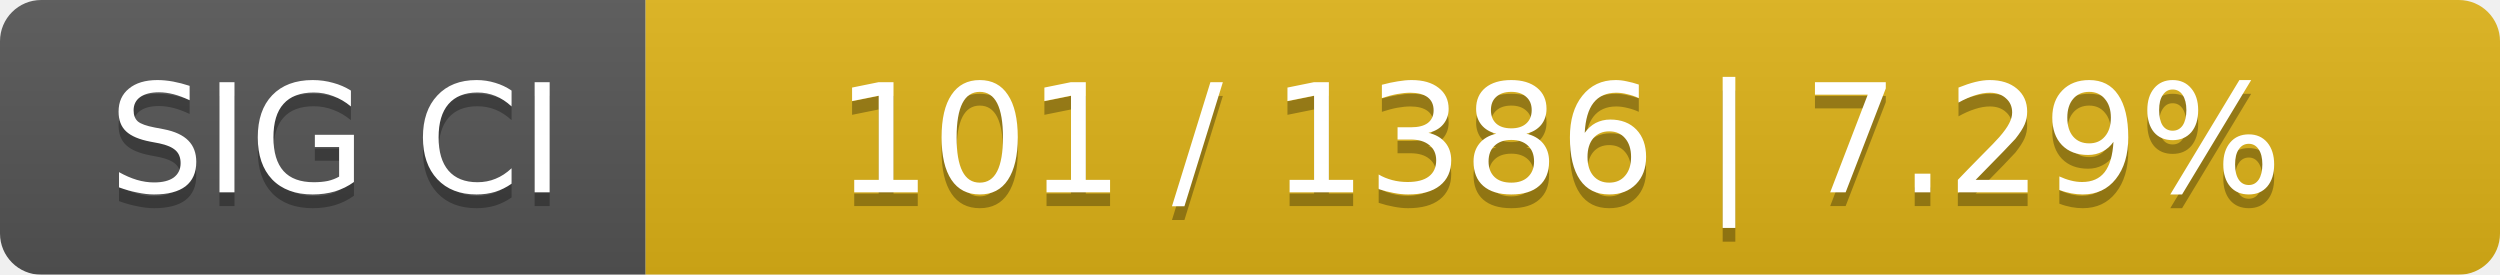
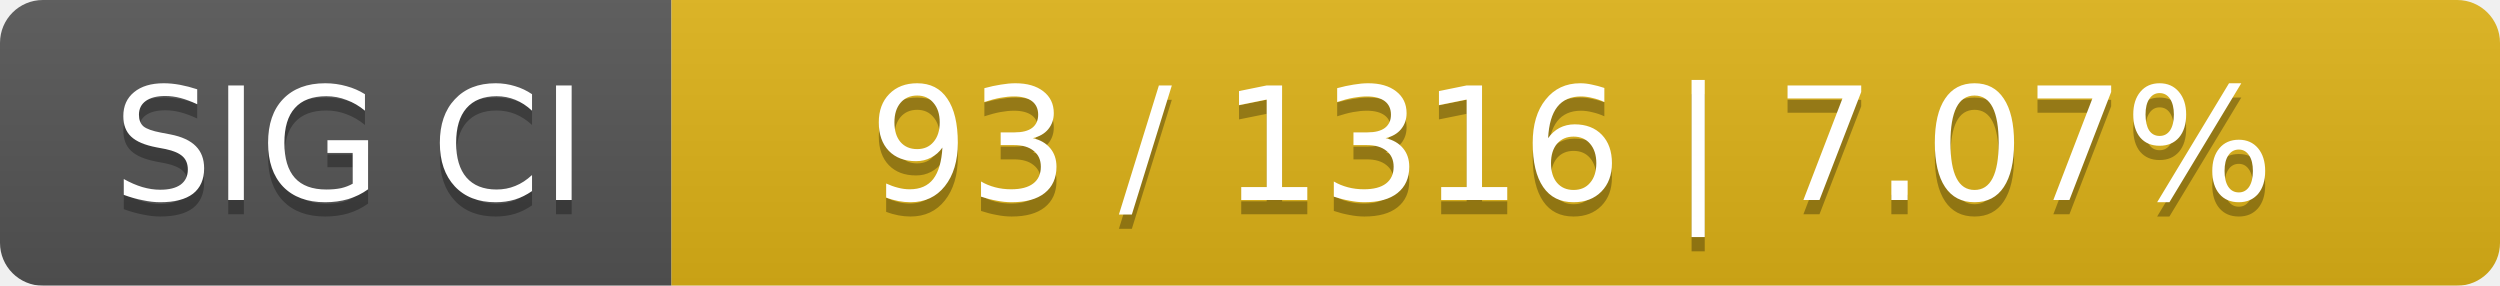
- <svg xmlns="http://www.w3.org/2000/svg" width="182" height="20">
+ <svg xmlns="http://www.w3.org/2000/svg" width="175" height="20">
  <linearGradient id="smooth" x2="0" y2="100%">
    <stop offset="0" stop-color="#bbb" stop-opacity=".1" />
    <stop offset="1" stop-opacity=".1" />
  </linearGradient>
  <mask id="round">
-     <rect width="182" height="20" rx="3" fill="#fff" />
+     <rect width="175" height="20" rx="3" fill="#fff" />
  </mask>
  <g mask="url(#round)">
    <rect width="47" height="20" fill="#555" />
-     <rect x="47" width="135" height="20" fill="#dfb317" />
-     <rect width="182" height="20" fill="url(#smooth)" />
+     <rect x="47" width="128" height="20" fill="#dfb317" />
+     <rect width="175" height="20" fill="url(#smooth)" />
  </g>
  <g fill="#fff" text-anchor="middle" font-family="DejaVu Sans,Verdana,Geneva,sans-serif" font-size="11">
    <text x="24.5" y="15" fill="#010101" fill-opacity=".3">SIG CI</text>
    <text x="24.5" y="14">SIG CI</text>
-     <text x="113.5" y="15" fill="#010101" fill-opacity=".3">101 / 1386    |    7.29%</text>
-     <text x="113.5" y="14">101 / 1386    |    7.29%</text>
+     <text x="110" y="15" fill="#010101" fill-opacity=".3">93 / 1316    |    7.07%</text>
+     <text x="110" y="14">93 / 1316    |    7.07%</text>
  </g>
</svg>
